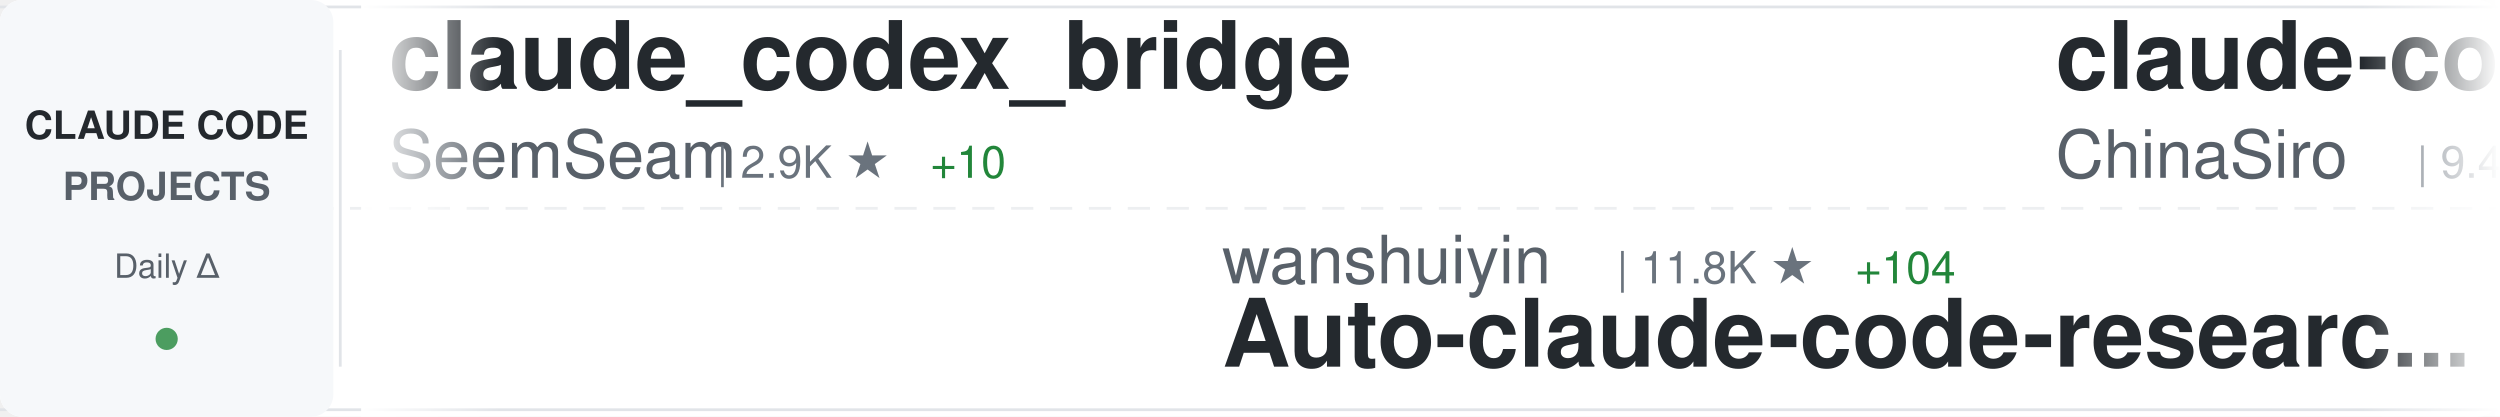
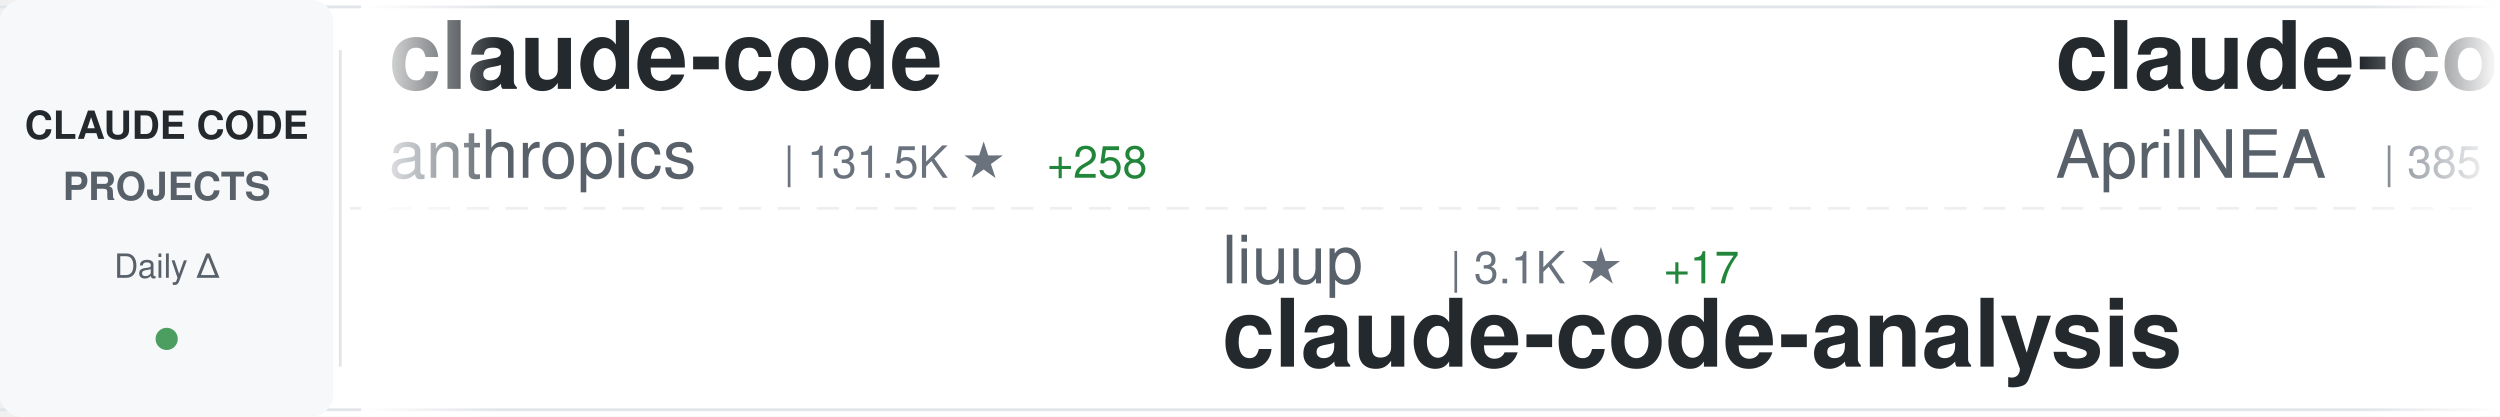
<svg xmlns="http://www.w3.org/2000/svg" width="900" height="150">
  <defs>
    <linearGradient id="awesomeLeftFade" x1="0%" y1="0%" x2="100%" y2="0%">
      <stop offset="0%" style="stop-color:#ffffff;stop-opacity:1" />
      <stop offset="100%" style="stop-color:#ffffff;stop-opacity:0" />
    </linearGradient>
    <linearGradient id="awesomeRightFade" x1="0%" y1="0%" x2="100%" y2="0%">
      <stop offset="0%" style="stop-color:#ffffff;stop-opacity:0" />
      <stop offset="100%" style="stop-color:#ffffff;stop-opacity:1" />
    </linearGradient>
  </defs>
  <rect width="900" height="150" fill="#ffffff" rx="8" />
  <rect x="0" y="2" width="900" height="1" fill="#e1e4e8" />
  <rect x="0" y="147" width="900" height="1" fill="#e1e4e8" />
  <line x1="0" y1="75" x2="900" y2="75" stroke="#e1e4e8" stroke-width="1" stroke-dasharray="8 6" opacity="0.6" />
  <rect x="0" y="0" width="120" height="150" fill="#f6f8fa" rx="8" />
  <text x="60" y="50" font-family="-apple-system, BlinkMacSystemFont, 'Segoe UI', Helvetica, Arial, sans-serif" font-size="14" font-weight="600" fill="#24292e" text-anchor="middle">CLAUDE CODE</text>
  <text x="60" y="72" font-family="-apple-system, BlinkMacSystemFont, 'Segoe UI', Helvetica, Arial, sans-serif" font-size="14" font-weight="600" fill="#586069" text-anchor="middle">PROJECTS</text>
  <text x="60" y="100" font-family="-apple-system, BlinkMacSystemFont, 'Segoe UI', Helvetica, Arial, sans-serif" font-size="12" font-weight="500" fill="#586069" text-anchor="middle">Daily Δ</text>
  <circle cx="60" cy="122" r="4" fill="#22863a" opacity="0.8" />
  <rect x="122" y="18" width="1" height="114" fill="#e1e4e8" />
  <clipPath id="awesomeTickerClip">
    <rect x="130" y="0" width="770" height="150" />
  </clipPath>
  <g clip-path="url(#awesomeTickerClip)">
    <g id="awesomeTickerItems">
      <animateTransform attributeName="transform" attributeType="XML" type="translate" from="0 0" to="-3000 0" dur="54s" repeatCount="indefinite" />
      <g transform="translate(0, 0)">
-         <text x="140" y="32" font-family="-apple-system, BlinkMacSystemFont, 'Segoe UI', Helvetica, Arial, sans-serif" font-size="34" font-weight="600" fill="#24292e">claude_codex_bridge</text>
-         <text x="140" y="64" font-family="-apple-system, BlinkMacSystemFont, 'Segoe UI', Helvetica, Arial, sans-serif" font-size="24" font-weight="400" fill="#586069">SeemSeam</text>
-         <text x="258" y="64" font-family="-apple-system, BlinkMacSystemFont, 'Segoe UI', Helvetica, Arial, sans-serif" font-size="16" font-weight="500" fill="#6a737d">| 2.9K ★</text>
-         <text x="335" y="64" font-family="-apple-system, BlinkMacSystemFont, 'Segoe UI', Helvetica, Arial, sans-serif" font-size="16" font-weight="500" fill="#22863a"> +10</text>
+         <text x="140" y="32" font-family="-apple-system, BlinkMacSystemFont, 'Segoe UI', Helvetica, Arial, sans-serif" font-size="34" font-weight="600" fill="#24292e">claude-code</text>
+         <text x="140" y="64" font-family="-apple-system, BlinkMacSystemFont, 'Segoe UI', Helvetica, Arial, sans-serif" font-size="24" font-weight="400" fill="#586069">anthropics</text>
+         <text x="282" y="64" font-family="-apple-system, BlinkMacSystemFont, 'Segoe UI', Helvetica, Arial, sans-serif" font-size="16" font-weight="500" fill="#6a737d">| 131.5K ★</text>
+         <text x="377" y="64" font-family="-apple-system, BlinkMacSystemFont, 'Segoe UI', Helvetica, Arial, sans-serif" font-size="16" font-weight="500" fill="#22863a"> +258</text>
      </g>
      <g transform="translate(300, 0)">
-         <text x="140" y="102" font-family="-apple-system, BlinkMacSystemFont, 'Segoe UI', Helvetica, Arial, sans-serif" font-size="24" font-weight="400" fill="#586069">wanshuiyin</text>
-         <text x="282" y="102" font-family="-apple-system, BlinkMacSystemFont, 'Segoe UI', Helvetica, Arial, sans-serif" font-size="16" font-weight="500" fill="#6a737d">| 11.8K ★</text>
-         <text x="368" y="102" font-family="-apple-system, BlinkMacSystemFont, 'Segoe UI', Helvetica, Arial, sans-serif" font-size="16" font-weight="500" fill="#22863a"> +104</text>
-         <text x="140" y="132" font-family="-apple-system, BlinkMacSystemFont, 'Segoe UI', Helvetica, Arial, sans-serif" font-size="34" font-weight="600" fill="#24292e">Auto-claude-code-researc...</text>
+         <text x="140" y="102" font-family="-apple-system, BlinkMacSystemFont, 'Segoe UI', Helvetica, Arial, sans-serif" font-size="24" font-weight="400" fill="#586069">liuup</text>
+         <text x="222" y="102" font-family="-apple-system, BlinkMacSystemFont, 'Segoe UI', Helvetica, Arial, sans-serif" font-size="16" font-weight="500" fill="#6a737d">| 3.1K ★</text>
+         <text x="299" y="102" font-family="-apple-system, BlinkMacSystemFont, 'Segoe UI', Helvetica, Arial, sans-serif" font-size="16" font-weight="500" fill="#22863a"> +17</text>
+         <text x="140" y="132" font-family="-apple-system, BlinkMacSystemFont, 'Segoe UI', Helvetica, Arial, sans-serif" font-size="34" font-weight="600" fill="#24292e">claude-code-analysis</text>
      </g>
      <g transform="translate(600, 0)">
-         <text x="140" y="32" font-family="-apple-system, BlinkMacSystemFont, 'Segoe UI', Helvetica, Arial, sans-serif" font-size="34" font-weight="600" fill="#24292e">claude-code-sourcemap</text>
-         <text x="140" y="64" font-family="-apple-system, BlinkMacSystemFont, 'Segoe UI', Helvetica, Arial, sans-serif" font-size="24" font-weight="400" fill="#586069">ChinaSiro</text>
-         <text x="270" y="64" font-family="-apple-system, BlinkMacSystemFont, 'Segoe UI', Helvetica, Arial, sans-serif" font-size="16" font-weight="500" fill="#6a737d">| 9.4K ★</text>
-         <text x="347" y="64" font-family="-apple-system, BlinkMacSystemFont, 'Segoe UI', Helvetica, Arial, sans-serif" font-size="16" font-weight="500" fill="#22863a"> +11</text>
+         <text x="140" y="32" font-family="-apple-system, BlinkMacSystemFont, 'Segoe UI', Helvetica, Arial, sans-serif" font-size="34" font-weight="600" fill="#24292e">claude-code-source</text>
+         <text x="140" y="64" font-family="-apple-system, BlinkMacSystemFont, 'Segoe UI', Helvetica, Arial, sans-serif" font-size="24" font-weight="400" fill="#586069">AprilNEA</text>
+         <text x="258" y="64" font-family="-apple-system, BlinkMacSystemFont, 'Segoe UI', Helvetica, Arial, sans-serif" font-size="16" font-weight="500" fill="#6a737d">| 385 ★</text>
      </g>
      <g transform="translate(900, 0)">
-         <text x="140" y="102" font-family="-apple-system, BlinkMacSystemFont, 'Segoe UI', Helvetica, Arial, sans-serif" font-size="24" font-weight="400" fill="#586069">Pimzino</text>
-         <text x="246" y="102" font-family="-apple-system, BlinkMacSystemFont, 'Segoe UI', Helvetica, Arial, sans-serif" font-size="16" font-weight="500" fill="#6a737d">| 3.8K ★</text>
-         <text x="323" y="102" font-family="-apple-system, BlinkMacSystemFont, 'Segoe UI', Helvetica, Arial, sans-serif" font-size="16" font-weight="500" fill="#22863a"> +1</text>
-         <text x="140" y="132" font-family="-apple-system, BlinkMacSystemFont, 'Segoe UI', Helvetica, Arial, sans-serif" font-size="34" font-weight="600" fill="#24292e">claude-code-spec-workflo...</text>
+         <text x="140" y="102" font-family="-apple-system, BlinkMacSystemFont, 'Segoe UI', Helvetica, Arial, sans-serif" font-size="24" font-weight="400" fill="#586069">router-for-me</text>
+         <text x="318" y="102" font-family="-apple-system, BlinkMacSystemFont, 'Segoe UI', Helvetica, Arial, sans-serif" font-size="16" font-weight="500" fill="#6a737d">| 37.1K ★</text>
+         <text x="404" y="102" font-family="-apple-system, BlinkMacSystemFont, 'Segoe UI', Helvetica, Arial, sans-serif" font-size="16" font-weight="500" fill="#22863a"> +156</text>
+         <text x="140" y="132" font-family="-apple-system, BlinkMacSystemFont, 'Segoe UI', Helvetica, Arial, sans-serif" font-size="34" font-weight="600" fill="#24292e">CLIProxyAPI</text>
      </g>
      <g transform="translate(1200, 0)">
-         <text x="140" y="32" font-family="-apple-system, BlinkMacSystemFont, 'Segoe UI', Helvetica, Arial, sans-serif" font-size="34" font-weight="600" fill="#24292e">Claude-code</text>
-         <text x="140" y="64" font-family="-apple-system, BlinkMacSystemFont, 'Segoe UI', Helvetica, Arial, sans-serif" font-size="24" font-weight="400" fill="#586069">fazxes</text>
-         <text x="234" y="64" font-family="-apple-system, BlinkMacSystemFont, 'Segoe UI', Helvetica, Arial, sans-serif" font-size="16" font-weight="500" fill="#6a737d">| 221 ★</text>
-         <text x="302" y="64" font-family="-apple-system, BlinkMacSystemFont, 'Segoe UI', Helvetica, Arial, sans-serif" font-size="16" font-weight="500" fill="#22863a"> +1</text>
+         <text x="140" y="32" font-family="-apple-system, BlinkMacSystemFont, 'Segoe UI', Helvetica, Arial, sans-serif" font-size="34" font-weight="600" fill="#24292e">claude-code-best-practic...</text>
+         <text x="140" y="64" font-family="-apple-system, BlinkMacSystemFont, 'Segoe UI', Helvetica, Arial, sans-serif" font-size="24" font-weight="400" fill="#586069">shanraisshan</text>
+         <text x="306" y="64" font-family="-apple-system, BlinkMacSystemFont, 'Segoe UI', Helvetica, Arial, sans-serif" font-size="16" font-weight="500" fill="#6a737d">| 57.2K ★</text>
+         <text x="392" y="64" font-family="-apple-system, BlinkMacSystemFont, 'Segoe UI', Helvetica, Arial, sans-serif" font-size="16" font-weight="500" fill="#22863a"> +188</text>
      </g>
      <g transform="translate(1500, 0)">
-         <text x="140" y="102" font-family="-apple-system, BlinkMacSystemFont, 'Segoe UI', Helvetica, Arial, sans-serif" font-size="24" font-weight="400" fill="#586069">https-deeplearning-ai</text>
-         <text x="414" y="102" font-family="-apple-system, BlinkMacSystemFont, 'Segoe UI', Helvetica, Arial, sans-serif" font-size="16" font-weight="500" fill="#6a737d">| 524 ★</text>
-         <text x="140" y="132" font-family="-apple-system, BlinkMacSystemFont, 'Segoe UI', Helvetica, Arial, sans-serif" font-size="34" font-weight="600" fill="#24292e">sc-claude-code-files</text>
+         <text x="140" y="102" font-family="-apple-system, BlinkMacSystemFont, 'Segoe UI', Helvetica, Arial, sans-serif" font-size="24" font-weight="400" fill="#586069">freestylefly</text>
+         <text x="306" y="102" font-family="-apple-system, BlinkMacSystemFont, 'Segoe UI', Helvetica, Arial, sans-serif" font-size="16" font-weight="500" fill="#6a737d">| 126 ★</text>
+         <text x="140" y="132" font-family="-apple-system, BlinkMacSystemFont, 'Segoe UI', Helvetica, Arial, sans-serif" font-size="34" font-weight="600" fill="#24292e">claude-code</text>
      </g>
      <g transform="translate(1800, 0)">
-         <text x="140" y="32" font-family="-apple-system, BlinkMacSystemFont, 'Segoe UI', Helvetica, Arial, sans-serif" font-size="34" font-weight="600" fill="#24292e">claude-code</text>
-         <text x="140" y="64" font-family="-apple-system, BlinkMacSystemFont, 'Segoe UI', Helvetica, Arial, sans-serif" font-size="24" font-weight="400" fill="#586069">xorespesp</text>
-         <text x="270" y="64" font-family="-apple-system, BlinkMacSystemFont, 'Segoe UI', Helvetica, Arial, sans-serif" font-size="16" font-weight="500" fill="#6a737d">| 225 ★</text>
+         <text x="140" y="32" font-family="-apple-system, BlinkMacSystemFont, 'Segoe UI', Helvetica, Arial, sans-serif" font-size="34" font-weight="600" fill="#24292e">nanoclaw</text>
+         <text x="140" y="64" font-family="-apple-system, BlinkMacSystemFont, 'Segoe UI', Helvetica, Arial, sans-serif" font-size="24" font-weight="400" fill="#586069">nanocoai</text>
+         <text x="258" y="64" font-family="-apple-system, BlinkMacSystemFont, 'Segoe UI', Helvetica, Arial, sans-serif" font-size="16" font-weight="500" fill="#6a737d">| 29.8K ★</text>
+         <text x="344" y="64" font-family="-apple-system, BlinkMacSystemFont, 'Segoe UI', Helvetica, Arial, sans-serif" font-size="16" font-weight="500" fill="#22863a"> +28</text>
      </g>
      <g transform="translate(2100, 0)">
-         <text x="140" y="102" font-family="-apple-system, BlinkMacSystemFont, 'Segoe UI', Helvetica, Arial, sans-serif" font-size="24" font-weight="400" fill="#586069">Yeachan-Heo</text>
-         <text x="294" y="102" font-family="-apple-system, BlinkMacSystemFont, 'Segoe UI', Helvetica, Arial, sans-serif" font-size="16" font-weight="500" fill="#6a737d">| 36.1K ★</text>
-         <text x="380" y="102" font-family="-apple-system, BlinkMacSystemFont, 'Segoe UI', Helvetica, Arial, sans-serif" font-size="16" font-weight="500" fill="#22863a"> +76</text>
-         <text x="140" y="132" font-family="-apple-system, BlinkMacSystemFont, 'Segoe UI', Helvetica, Arial, sans-serif" font-size="34" font-weight="600" fill="#24292e">oh-my-claudecode</text>
+         <text x="140" y="102" font-family="-apple-system, BlinkMacSystemFont, 'Segoe UI', Helvetica, Arial, sans-serif" font-size="24" font-weight="400" fill="#586069">frankbria</text>
+         <text x="270" y="102" font-family="-apple-system, BlinkMacSystemFont, 'Segoe UI', Helvetica, Arial, sans-serif" font-size="16" font-weight="500" fill="#6a737d">| 9.3K ★</text>
+         <text x="347" y="102" font-family="-apple-system, BlinkMacSystemFont, 'Segoe UI', Helvetica, Arial, sans-serif" font-size="16" font-weight="500" fill="#22863a"> +12</text>
+         <text x="140" y="132" font-family="-apple-system, BlinkMacSystemFont, 'Segoe UI', Helvetica, Arial, sans-serif" font-size="34" font-weight="600" fill="#24292e">ralph-claude-code</text>
      </g>
      <g transform="translate(2400, 0)">
-         <text x="140" y="32" font-family="-apple-system, BlinkMacSystemFont, 'Segoe UI', Helvetica, Arial, sans-serif" font-size="34" font-weight="600" fill="#24292e">ralph-claude-code</text>
-         <text x="140" y="64" font-family="-apple-system, BlinkMacSystemFont, 'Segoe UI', Helvetica, Arial, sans-serif" font-size="24" font-weight="400" fill="#586069">frankbria</text>
-         <text x="270" y="64" font-family="-apple-system, BlinkMacSystemFont, 'Segoe UI', Helvetica, Arial, sans-serif" font-size="16" font-weight="500" fill="#6a737d">| 9.3K ★</text>
-         <text x="347" y="64" font-family="-apple-system, BlinkMacSystemFont, 'Segoe UI', Helvetica, Arial, sans-serif" font-size="16" font-weight="500" fill="#22863a"> +9</text>
+         <text x="140" y="32" font-family="-apple-system, BlinkMacSystemFont, 'Segoe UI', Helvetica, Arial, sans-serif" font-size="34" font-weight="600" fill="#24292e">Auto-claude-code-researc...</text>
+         <text x="140" y="64" font-family="-apple-system, BlinkMacSystemFont, 'Segoe UI', Helvetica, Arial, sans-serif" font-size="24" font-weight="400" fill="#586069">wanshuiyin</text>
+         <text x="282" y="64" font-family="-apple-system, BlinkMacSystemFont, 'Segoe UI', Helvetica, Arial, sans-serif" font-size="16" font-weight="500" fill="#6a737d">| 11.9K ★</text>
+         <text x="368" y="64" font-family="-apple-system, BlinkMacSystemFont, 'Segoe UI', Helvetica, Arial, sans-serif" font-size="16" font-weight="500" fill="#22863a"> +94</text>
      </g>
      <g transform="translate(2700, 0)">
-         <text x="140" y="102" font-family="-apple-system, BlinkMacSystemFont, 'Segoe UI', Helvetica, Arial, sans-serif" font-size="24" font-weight="400" fill="#586069">disler</text>
-         <text x="234" y="102" font-family="-apple-system, BlinkMacSystemFont, 'Segoe UI', Helvetica, Arial, sans-serif" font-size="16" font-weight="500" fill="#6a737d">| 3.7K ★</text>
-         <text x="311" y="102" font-family="-apple-system, BlinkMacSystemFont, 'Segoe UI', Helvetica, Arial, sans-serif" font-size="16" font-weight="500" fill="#22863a"> +2</text>
-         <text x="140" y="132" font-family="-apple-system, BlinkMacSystemFont, 'Segoe UI', Helvetica, Arial, sans-serif" font-size="34" font-weight="600" fill="#24292e">claude-code-hooks-master...</text>
+         <text x="140" y="102" font-family="-apple-system, BlinkMacSystemFont, 'Segoe UI', Helvetica, Arial, sans-serif" font-size="24" font-weight="400" fill="#586069">Piebald-AI</text>
+         <text x="282" y="102" font-family="-apple-system, BlinkMacSystemFont, 'Segoe UI', Helvetica, Arial, sans-serif" font-size="16" font-weight="500" fill="#6a737d">| 10.9K ★</text>
+         <text x="368" y="102" font-family="-apple-system, BlinkMacSystemFont, 'Segoe UI', Helvetica, Arial, sans-serif" font-size="16" font-weight="500" fill="#22863a"> +33</text>
+         <text x="140" y="132" font-family="-apple-system, BlinkMacSystemFont, 'Segoe UI', Helvetica, Arial, sans-serif" font-size="34" font-weight="600" fill="#24292e">claude-code-system-promp...</text>
      </g>
      <g transform="translate(3000, 0)">
-         <text x="140" y="32" font-family="-apple-system, BlinkMacSystemFont, 'Segoe UI', Helvetica, Arial, sans-serif" font-size="34" font-weight="600" fill="#24292e">claude_codex_bridge</text>
-         <text x="140" y="64" font-family="-apple-system, BlinkMacSystemFont, 'Segoe UI', Helvetica, Arial, sans-serif" font-size="24" font-weight="400" fill="#586069">SeemSeam</text>
-         <text x="258" y="64" font-family="-apple-system, BlinkMacSystemFont, 'Segoe UI', Helvetica, Arial, sans-serif" font-size="16" font-weight="500" fill="#6a737d">| 2.9K ★</text>
-         <text x="335" y="64" font-family="-apple-system, BlinkMacSystemFont, 'Segoe UI', Helvetica, Arial, sans-serif" font-size="16" font-weight="500" fill="#22863a"> +10</text>
+         <text x="140" y="32" font-family="-apple-system, BlinkMacSystemFont, 'Segoe UI', Helvetica, Arial, sans-serif" font-size="34" font-weight="600" fill="#24292e">claude-code</text>
+         <text x="140" y="64" font-family="-apple-system, BlinkMacSystemFont, 'Segoe UI', Helvetica, Arial, sans-serif" font-size="24" font-weight="400" fill="#586069">anthropics</text>
+         <text x="282" y="64" font-family="-apple-system, BlinkMacSystemFont, 'Segoe UI', Helvetica, Arial, sans-serif" font-size="16" font-weight="500" fill="#6a737d">| 131.5K ★</text>
+         <text x="377" y="64" font-family="-apple-system, BlinkMacSystemFont, 'Segoe UI', Helvetica, Arial, sans-serif" font-size="16" font-weight="500" fill="#22863a"> +258</text>
      </g>
      <g transform="translate(3300, 0)">
-         <text x="140" y="102" font-family="-apple-system, BlinkMacSystemFont, 'Segoe UI', Helvetica, Arial, sans-serif" font-size="24" font-weight="400" fill="#586069">wanshuiyin</text>
-         <text x="282" y="102" font-family="-apple-system, BlinkMacSystemFont, 'Segoe UI', Helvetica, Arial, sans-serif" font-size="16" font-weight="500" fill="#6a737d">| 11.8K ★</text>
-         <text x="368" y="102" font-family="-apple-system, BlinkMacSystemFont, 'Segoe UI', Helvetica, Arial, sans-serif" font-size="16" font-weight="500" fill="#22863a"> +104</text>
-         <text x="140" y="132" font-family="-apple-system, BlinkMacSystemFont, 'Segoe UI', Helvetica, Arial, sans-serif" font-size="34" font-weight="600" fill="#24292e">Auto-claude-code-researc...</text>
+         <text x="140" y="102" font-family="-apple-system, BlinkMacSystemFont, 'Segoe UI', Helvetica, Arial, sans-serif" font-size="24" font-weight="400" fill="#586069">liuup</text>
+         <text x="222" y="102" font-family="-apple-system, BlinkMacSystemFont, 'Segoe UI', Helvetica, Arial, sans-serif" font-size="16" font-weight="500" fill="#6a737d">| 3.1K ★</text>
+         <text x="299" y="102" font-family="-apple-system, BlinkMacSystemFont, 'Segoe UI', Helvetica, Arial, sans-serif" font-size="16" font-weight="500" fill="#22863a"> +17</text>
+         <text x="140" y="132" font-family="-apple-system, BlinkMacSystemFont, 'Segoe UI', Helvetica, Arial, sans-serif" font-size="34" font-weight="600" fill="#24292e">claude-code-analysis</text>
      </g>
      <g transform="translate(3600, 0)">
-         <text x="140" y="32" font-family="-apple-system, BlinkMacSystemFont, 'Segoe UI', Helvetica, Arial, sans-serif" font-size="34" font-weight="600" fill="#24292e">claude-code-sourcemap</text>
-         <text x="140" y="64" font-family="-apple-system, BlinkMacSystemFont, 'Segoe UI', Helvetica, Arial, sans-serif" font-size="24" font-weight="400" fill="#586069">ChinaSiro</text>
-         <text x="270" y="64" font-family="-apple-system, BlinkMacSystemFont, 'Segoe UI', Helvetica, Arial, sans-serif" font-size="16" font-weight="500" fill="#6a737d">| 9.4K ★</text>
-         <text x="347" y="64" font-family="-apple-system, BlinkMacSystemFont, 'Segoe UI', Helvetica, Arial, sans-serif" font-size="16" font-weight="500" fill="#22863a"> +11</text>
+         <text x="140" y="32" font-family="-apple-system, BlinkMacSystemFont, 'Segoe UI', Helvetica, Arial, sans-serif" font-size="34" font-weight="600" fill="#24292e">claude-code-source</text>
+         <text x="140" y="64" font-family="-apple-system, BlinkMacSystemFont, 'Segoe UI', Helvetica, Arial, sans-serif" font-size="24" font-weight="400" fill="#586069">AprilNEA</text>
+         <text x="258" y="64" font-family="-apple-system, BlinkMacSystemFont, 'Segoe UI', Helvetica, Arial, sans-serif" font-size="16" font-weight="500" fill="#6a737d">| 385 ★</text>
      </g>
      <g transform="translate(3900, 0)">
-         <text x="140" y="102" font-family="-apple-system, BlinkMacSystemFont, 'Segoe UI', Helvetica, Arial, sans-serif" font-size="24" font-weight="400" fill="#586069">Pimzino</text>
-         <text x="246" y="102" font-family="-apple-system, BlinkMacSystemFont, 'Segoe UI', Helvetica, Arial, sans-serif" font-size="16" font-weight="500" fill="#6a737d">| 3.8K ★</text>
-         <text x="323" y="102" font-family="-apple-system, BlinkMacSystemFont, 'Segoe UI', Helvetica, Arial, sans-serif" font-size="16" font-weight="500" fill="#22863a"> +1</text>
-         <text x="140" y="132" font-family="-apple-system, BlinkMacSystemFont, 'Segoe UI', Helvetica, Arial, sans-serif" font-size="34" font-weight="600" fill="#24292e">claude-code-spec-workflo...</text>
+         <text x="140" y="102" font-family="-apple-system, BlinkMacSystemFont, 'Segoe UI', Helvetica, Arial, sans-serif" font-size="24" font-weight="400" fill="#586069">router-for-me</text>
+         <text x="318" y="102" font-family="-apple-system, BlinkMacSystemFont, 'Segoe UI', Helvetica, Arial, sans-serif" font-size="16" font-weight="500" fill="#6a737d">| 37.1K ★</text>
+         <text x="404" y="102" font-family="-apple-system, BlinkMacSystemFont, 'Segoe UI', Helvetica, Arial, sans-serif" font-size="16" font-weight="500" fill="#22863a"> +156</text>
+         <text x="140" y="132" font-family="-apple-system, BlinkMacSystemFont, 'Segoe UI', Helvetica, Arial, sans-serif" font-size="34" font-weight="600" fill="#24292e">CLIProxyAPI</text>
      </g>
    </g>
  </g>
  <rect x="130" y="0" width="50" height="150" fill="url(#awesomeLeftFade)" />
  <rect x="850" y="0" width="50" height="150" fill="url(#awesomeRightFade)" />
</svg>
